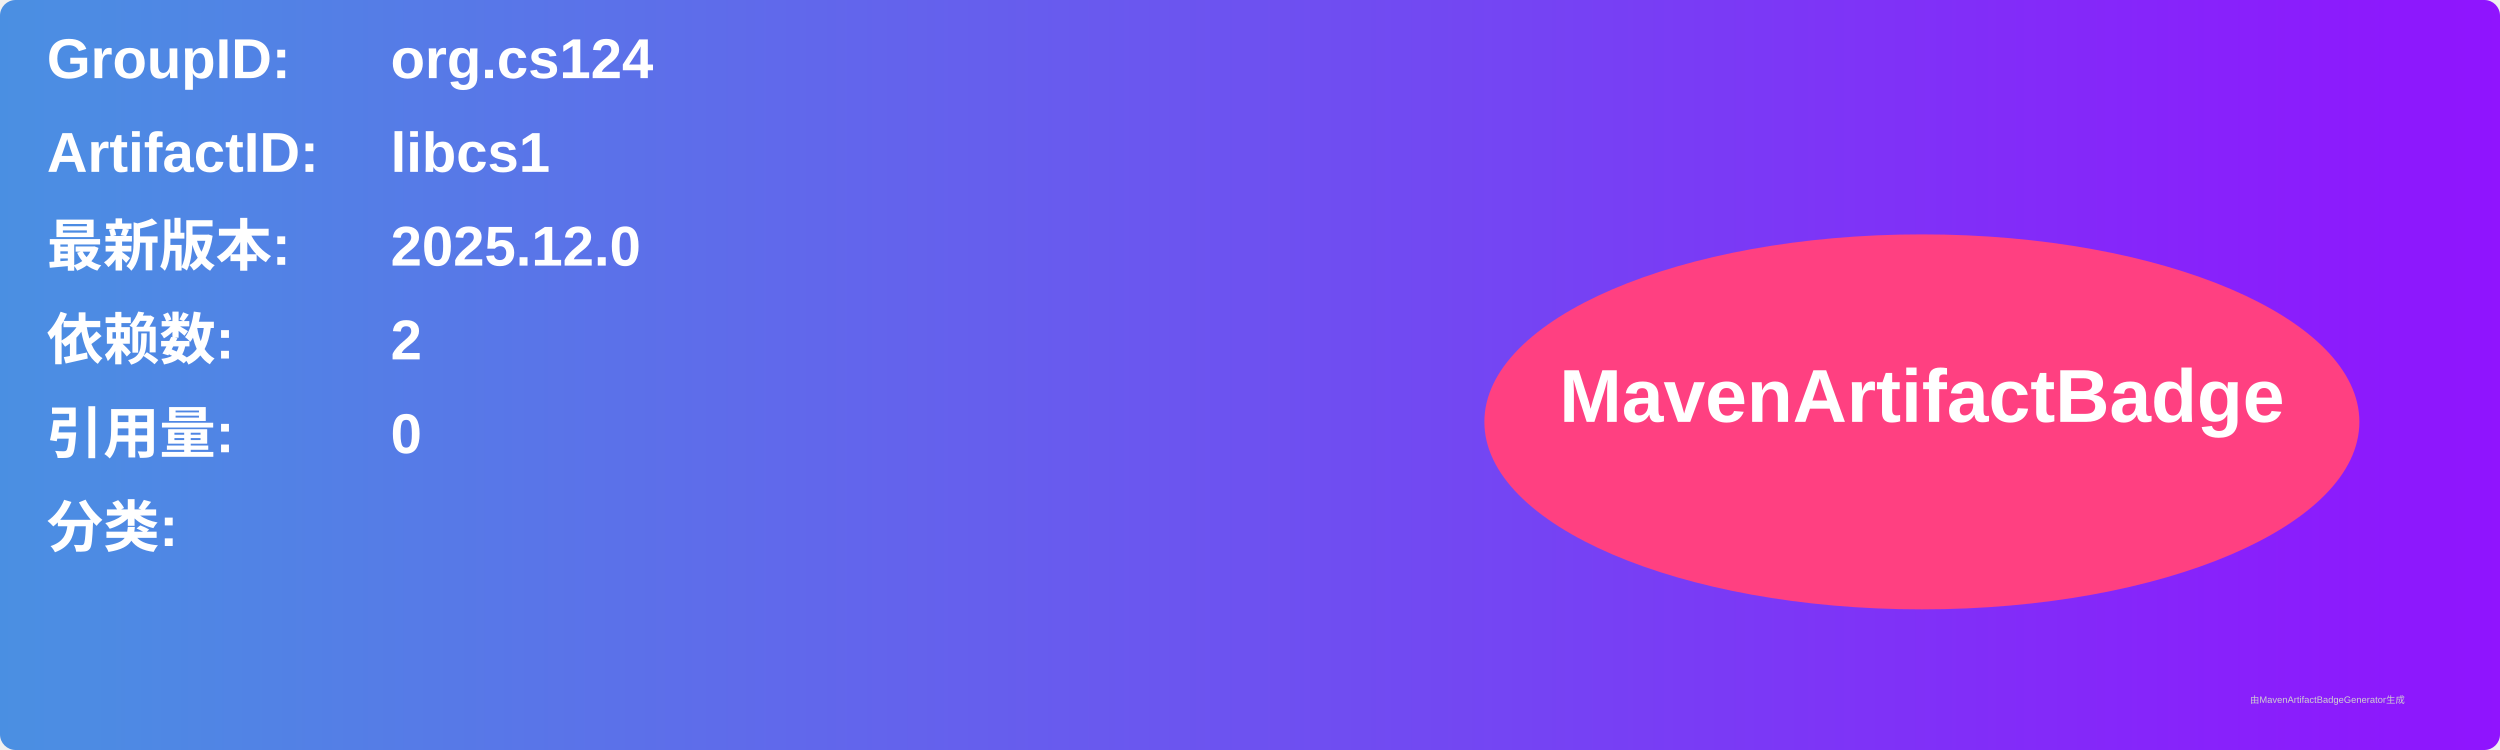
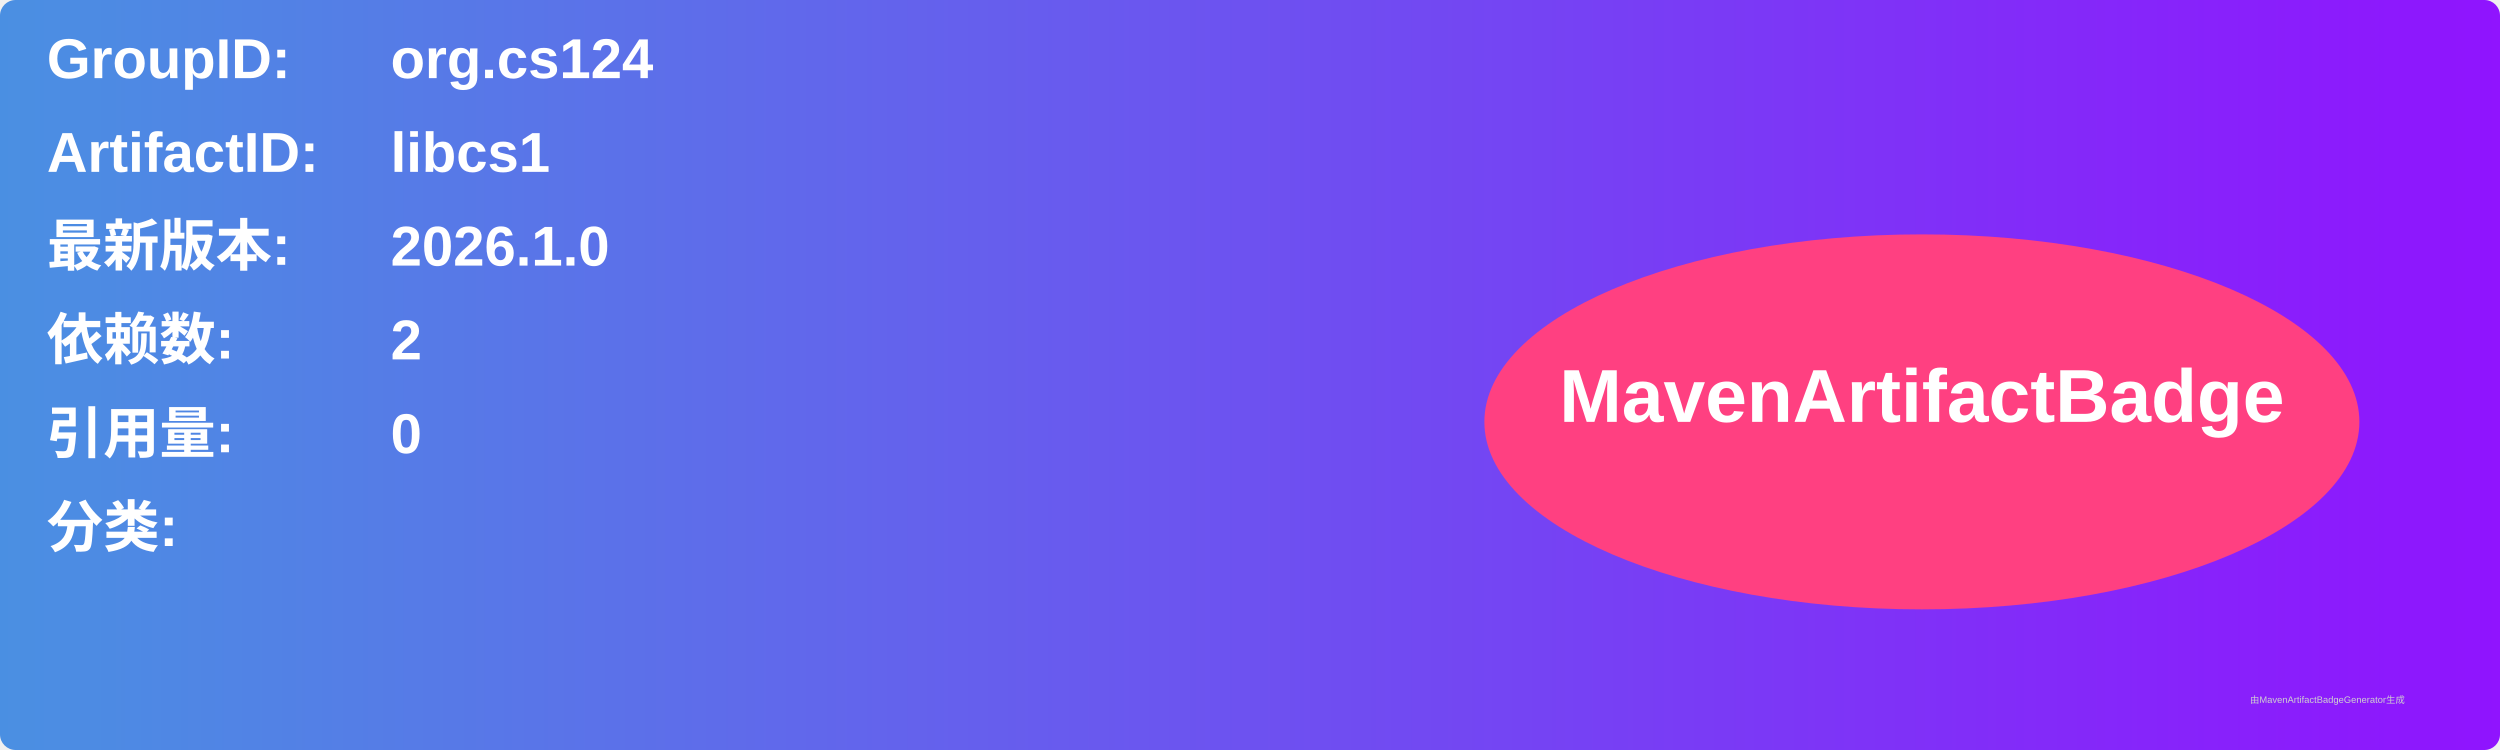
<svg xmlns="http://www.w3.org/2000/svg" width="800" height="240" viewBox="0 0 800 240">
  <linearGradient id="grad" x1="0%" y1="0%" x2="100%" y2="0%">
    <stop offset="0%" stop-color="#4a90e2" />
    <stop offset="100%" stop-color="#9013fe" />
  </linearGradient>
  <rect width="100%" height="100%" rx="5" ry="5" fill="url(#grad)" />
  <g transform="translate(15, 15)">
    <text x="0" y="10" font-family="Arial" font-size="18" fill="white" font-weight="bold" width="260">GroupID:</text>
    <text x="110" y="10" font-family="Arial" font-size="18" fill="white" font-weight="bold" width="460">org.cs124</text>
    <text x="0" y="40" font-family="Arial" font-size="18" fill="white" font-weight="bold" width="260">ArtifactID:</text>
    <text x="110" y="40" font-family="Arial" font-size="18" fill="white" font-weight="bold" width="460">libcs1</text>
    <text x="0" y="70" font-family="Arial" font-size="18" fill="white" font-weight="bold">最新版本:</text>
    <text x="110" y="70" font-family="Arial" font-size="18" fill="white" font-weight="bold">
-       <tspan font-weight="bold">2025.12.0</tspan>
+       <tspan font-weight="bold">2026.1.0</tspan>
    </text>
    <text x="0" y="100" font-family="Arial" font-size="18" fill="white" font-weight="bold">依赖数: </text>
    <text x="110" y="100" font-family="Arial" font-size="18" fill="white">
      <tspan font-weight="bold">2</tspan>
    </text>
    <text x="0" y="130" font-family="Arial" font-size="18" fill="white" font-weight="bold">引用量: </text>
    <text x="110" y="130" font-family="Arial" font-size="18" fill="white">
      <tspan font-weight="bold">0</tspan>
    </text>
    <text x="0" y="160" font-family="Arial" font-size="18" fill="white" font-weight="bold">分类:</text>
    <text x="10" y="190" font-family="Arial" font-size="10" fill="white">
      <tspan font-weight="bold" />
    </text>
    <ellipse cx="600" cy="120" rx="140" ry="60" fill="#ff4081" />
    <text x="600" y="120" text-anchor="middle" font-family="Arial" font-size="24" fill="white" font-weight="bold">MavenArtifactBadge</text>
  </g>
  <text x="720" y="225" font-family="Arial" font-size="3" fill="#d0d0d0">由MavenArtifactBadgeGenerator生成</text>
</svg>
